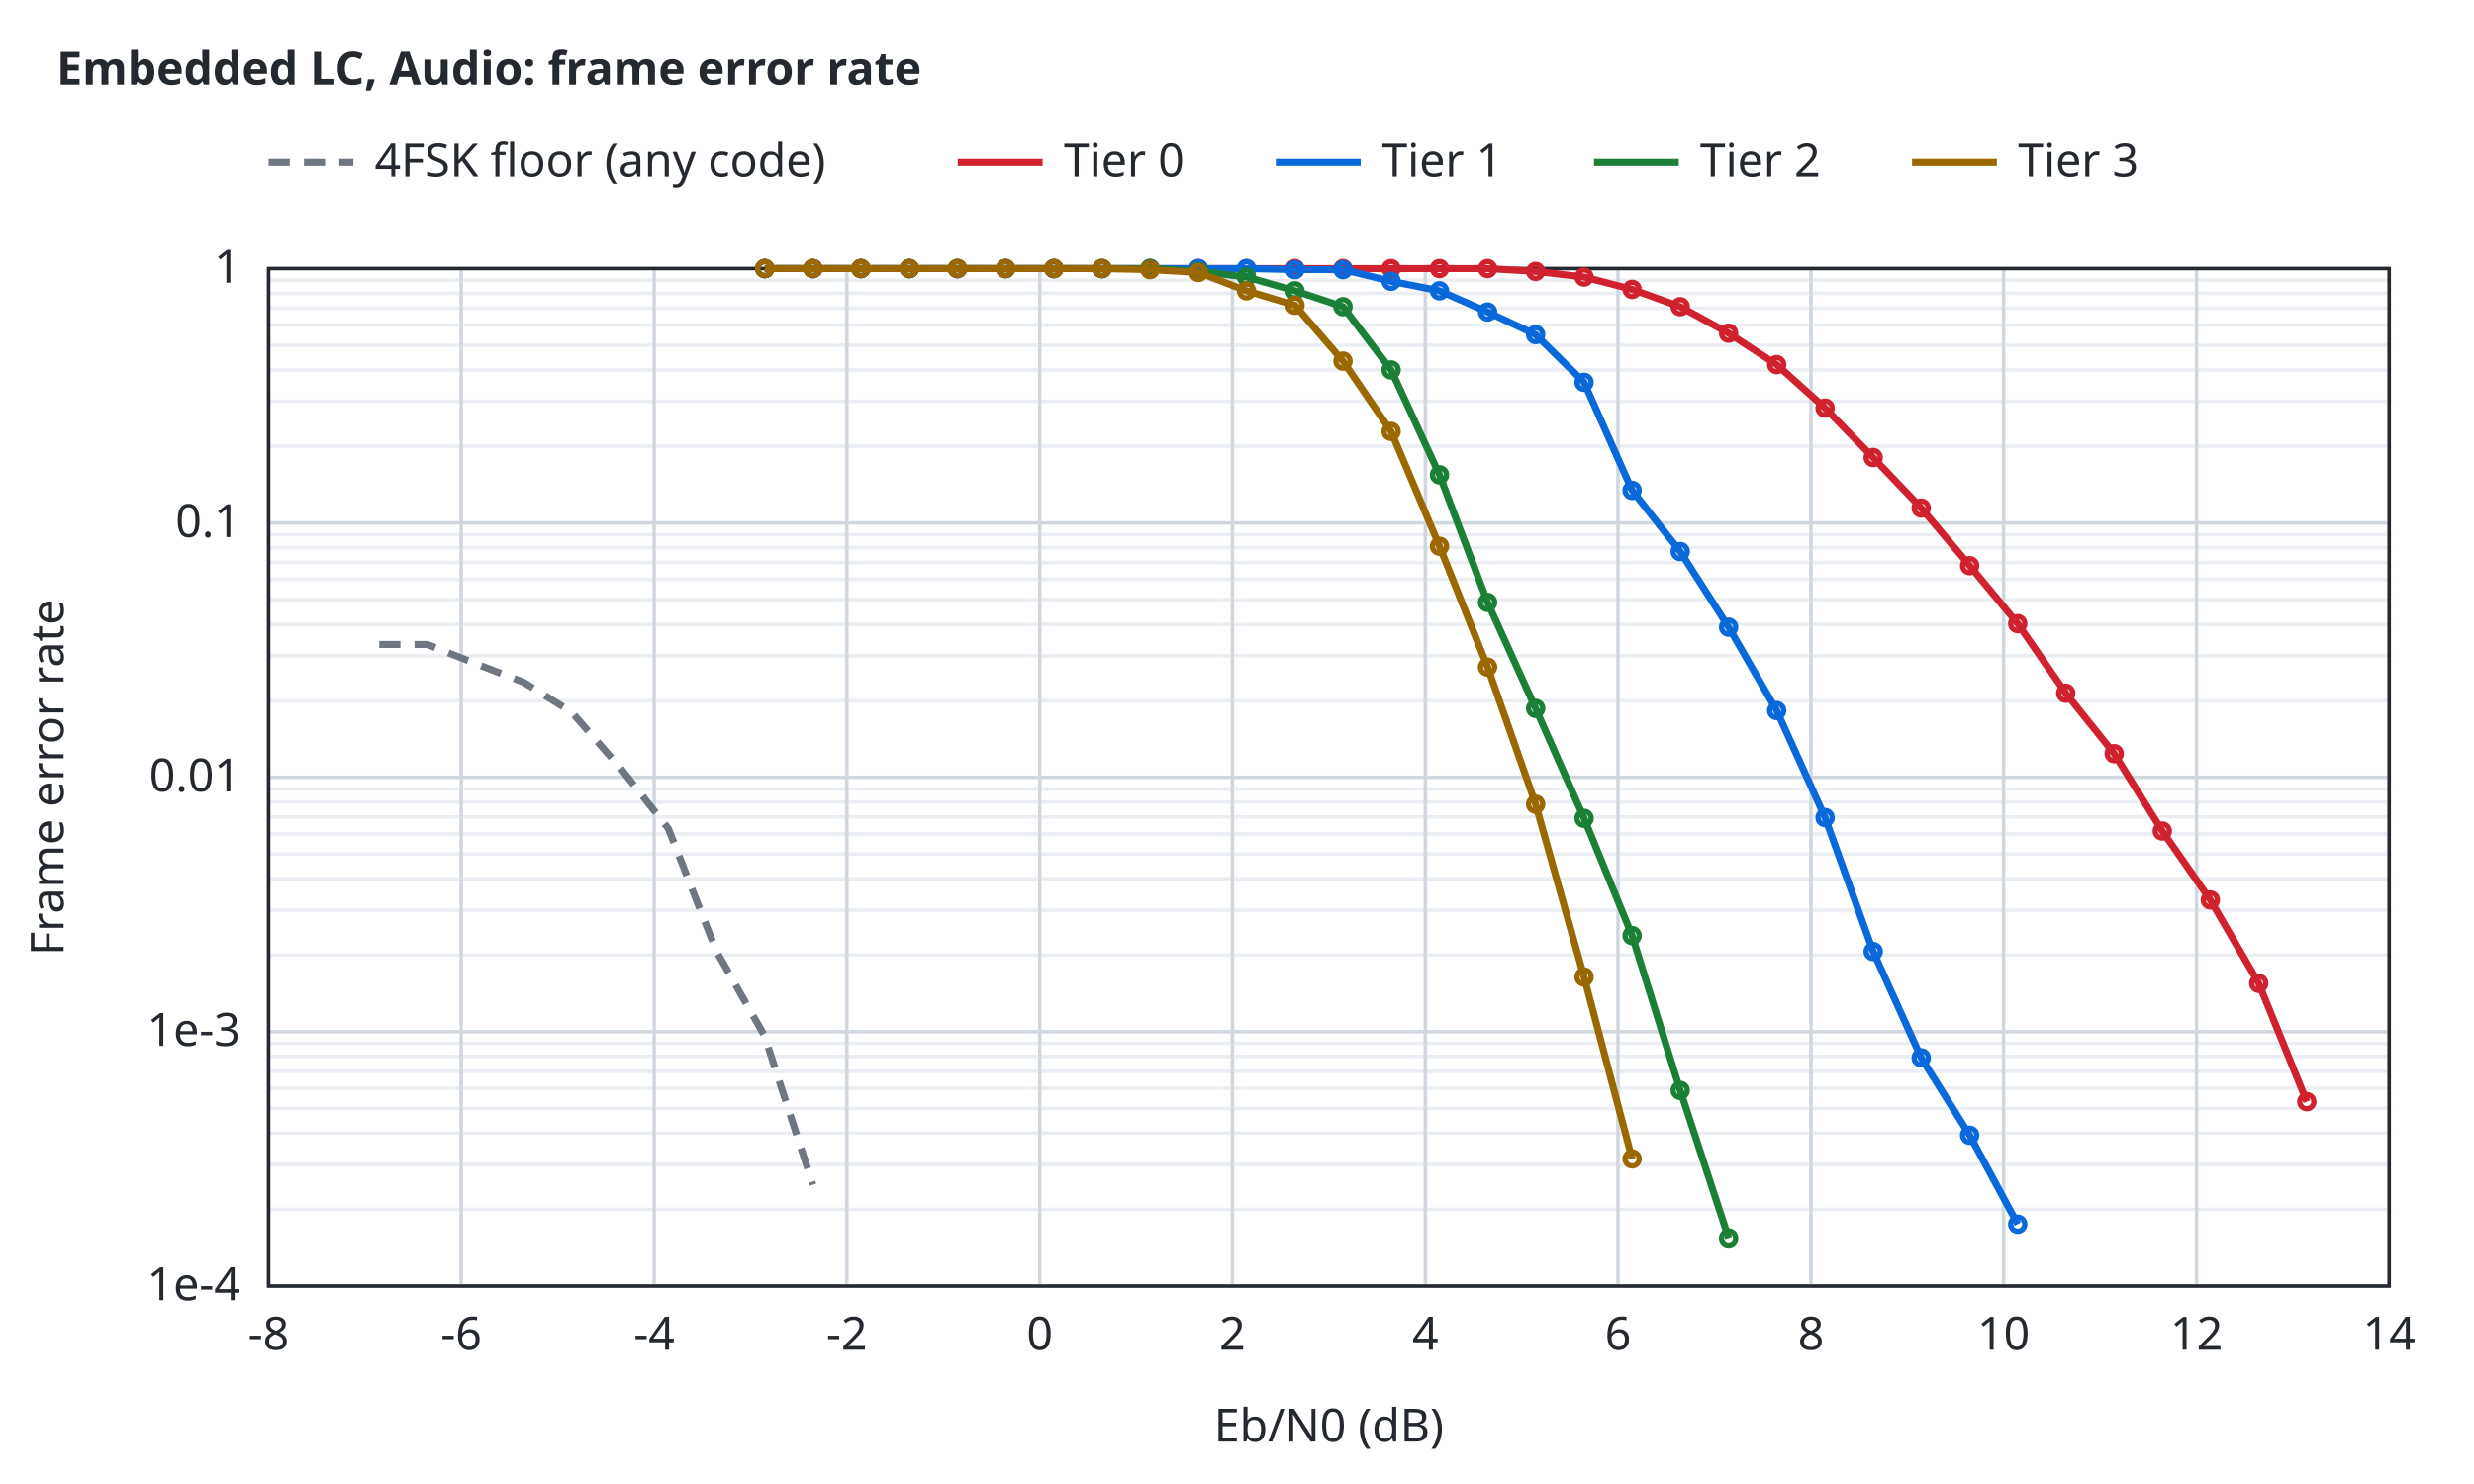
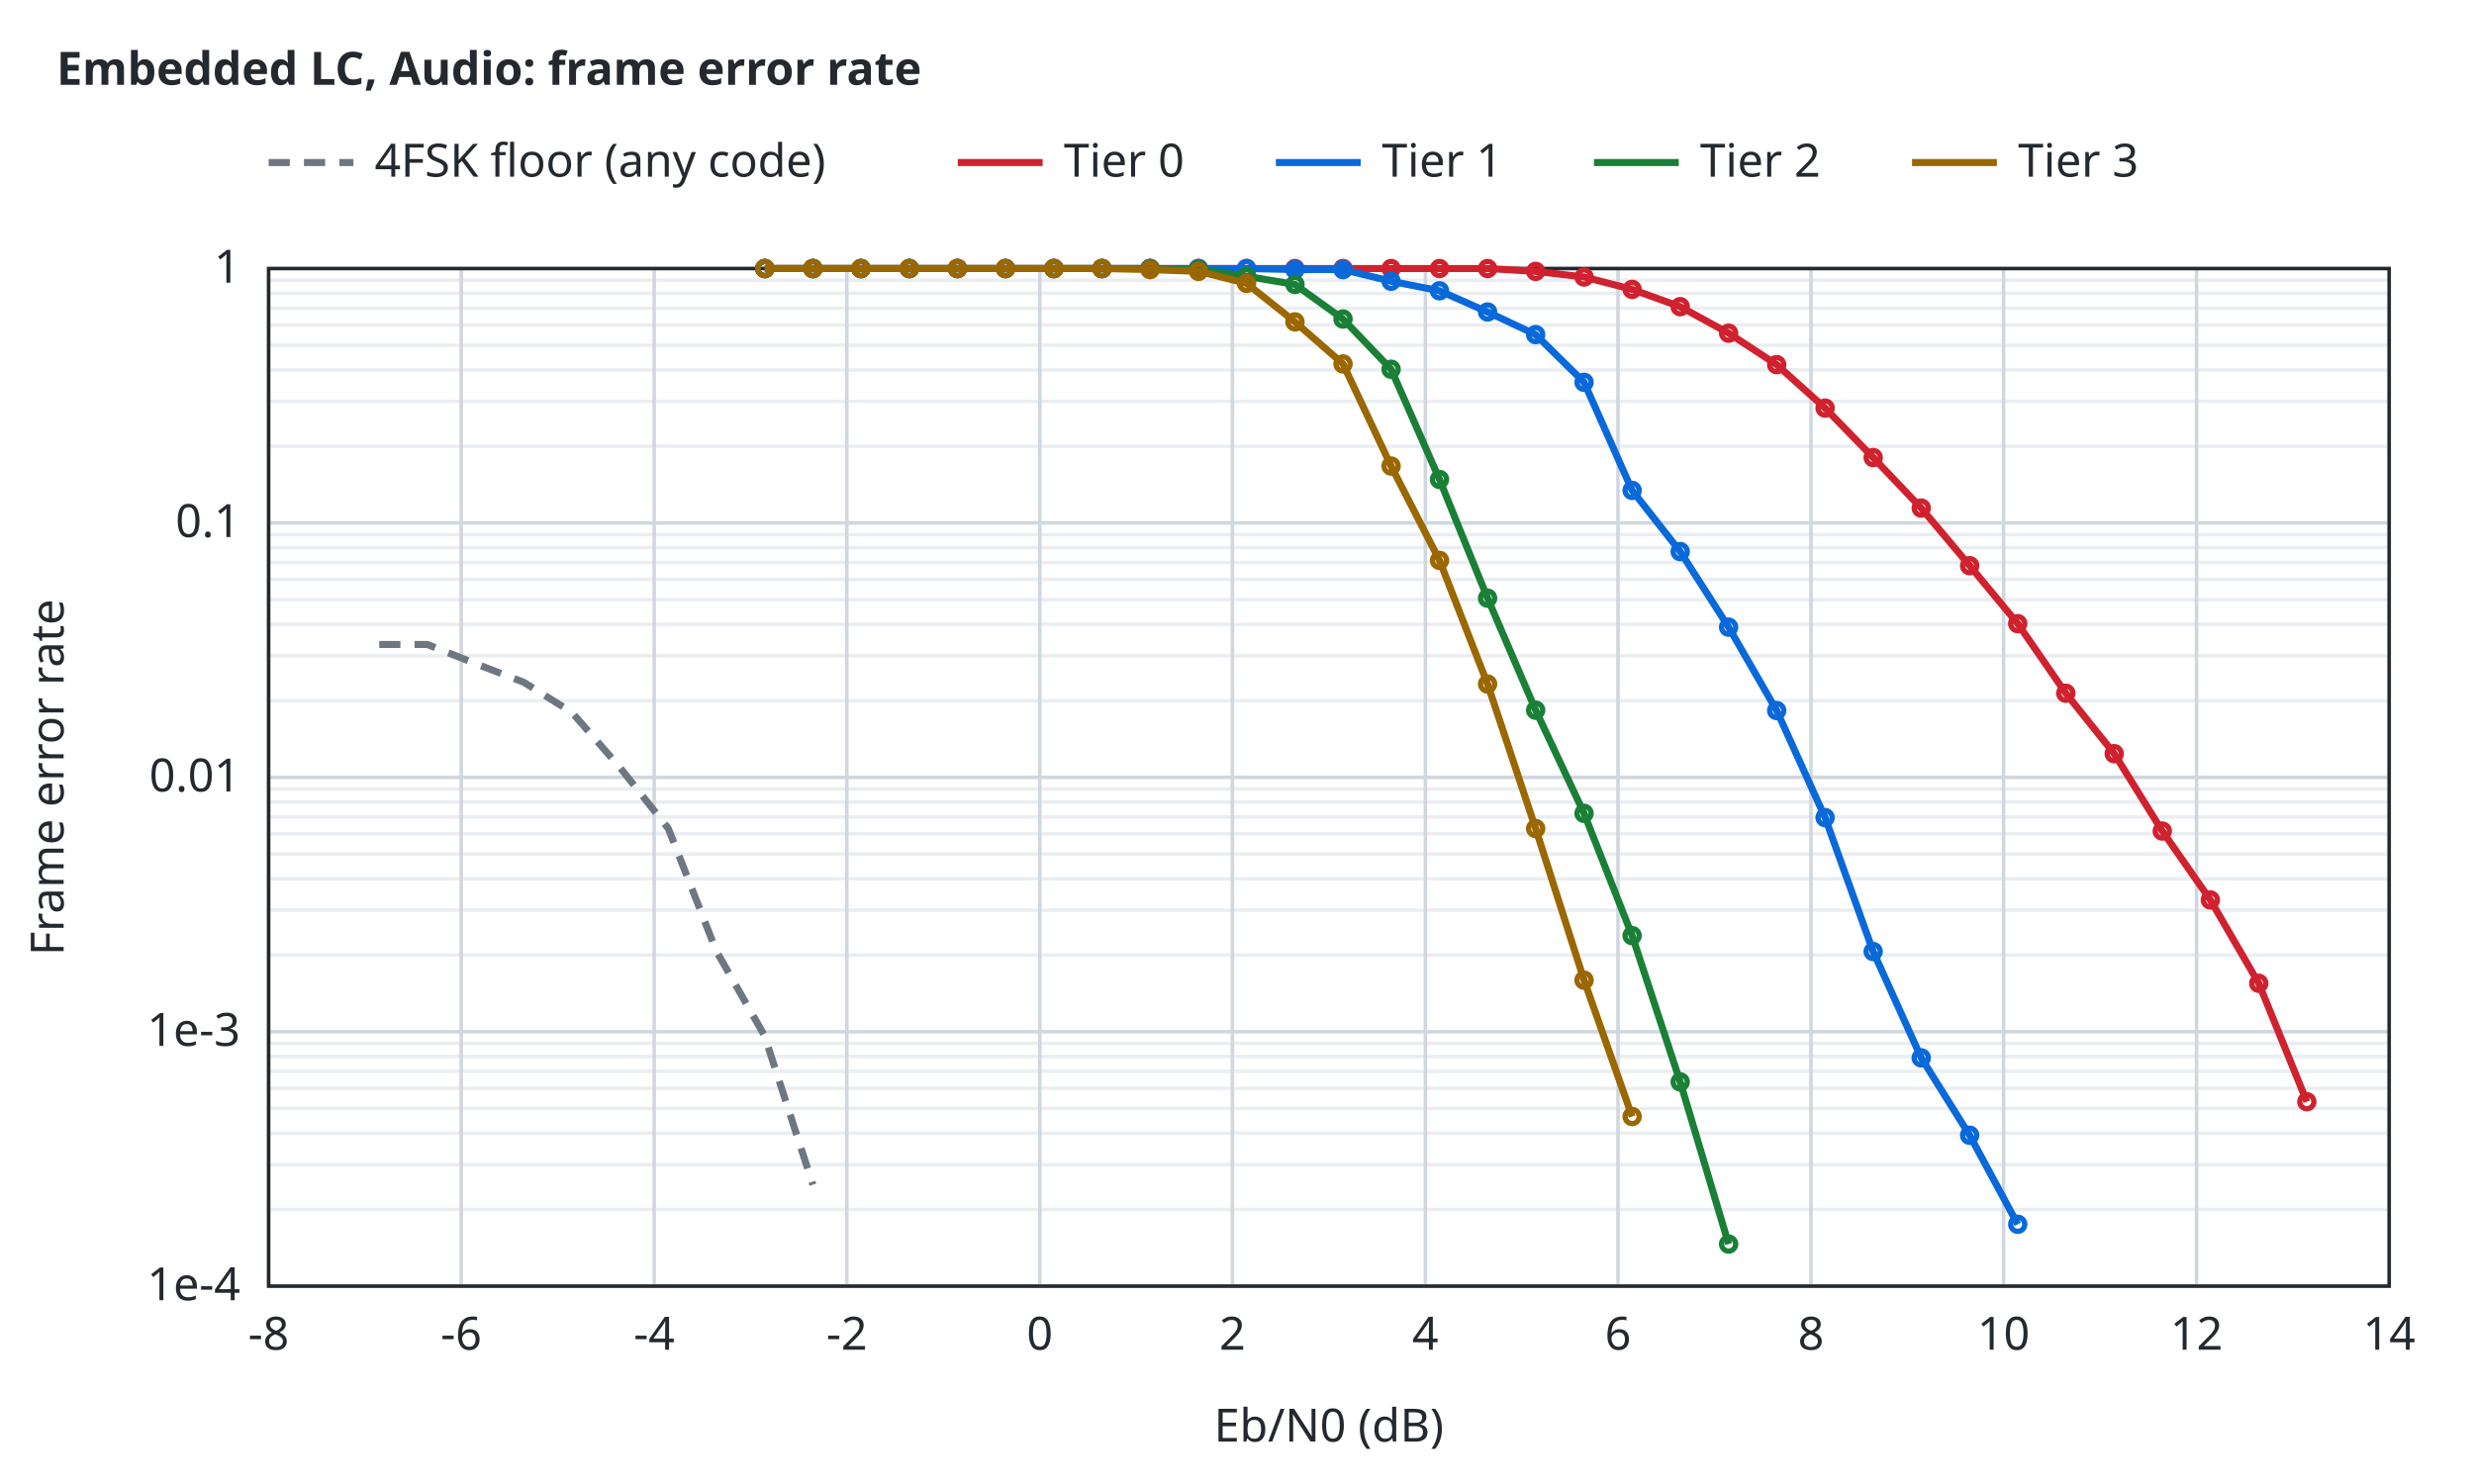
<svg xmlns="http://www.w3.org/2000/svg" width="700" height="420" viewBox="0 0 700 420">
  <style>text{font-family:sans-serif;font-size:13px;fill:#24292f}.t{font-weight:600}.bg{fill:#ffffff}.ax{stroke:#24292f;stroke-width:1;fill:none}.gr{stroke:#d0d7de;stroke-width:1}.mi{stroke:#eaeef2;stroke-width:1}.r0{stroke:#6e7781}.r1{stroke:#bc4c00}.r2{stroke:#8250df}.r3{stroke:#1b7c83}.r4{stroke:#9a6700}.s1{stroke:#cf222e}.s2{stroke:#0969da}.s3{stroke:#1a7f37}.s4{stroke:#9a6700}.q0{fill:#6e7781}.q1{fill:#bc4c00}.q2{fill:#8250df}.f1{fill:#cf222e}.f2{fill:#0969da}.f3{fill:#1a7f37}.f4{fill:#9a6700}.l{fill:none;stroke-width:2}.p{fill:none;stroke-width:1.5}.e{fill:none;stroke-width:1;stroke-opacity:.25}@media (prefers-color-scheme:dark){text{fill:#e6edf3}.bg{fill:#0d1117}.ax{stroke:#8b949e}.gr{stroke:#30363d}.mi{stroke:#21262d}.r0{stroke:#8b949e}.r1{stroke:#f0883e}.r2{stroke:#d2a8ff}.r3{stroke:#39c5cf}.r4{stroke:#d29922}.s1{stroke:#ff7b72}.s2{stroke:#58a6ff}.s3{stroke:#3fb950}.s4{stroke:#d29922}.q0{fill:#8b949e}.q1{fill:#f0883e}.q2{fill:#d2a8ff}.f1{fill:#ff7b72}.f2{fill:#58a6ff}.f3{fill:#3fb950}.f4{fill:#d29922}}</style>
  <rect class="bg" width="100%" height="100%" />
  <text class="t" x="16" y="24">Embedded LC, Audio: frame error rate</text>
  <line class="mi" x1="76.0" y1="342.3" x2="676.0" y2="342.3" />
  <line class="mi" x1="76.0" y1="329.6" x2="676.0" y2="329.6" />
  <line class="mi" x1="76.0" y1="320.7" x2="676.0" y2="320.7" />
  <line class="mi" x1="76.0" y1="313.7" x2="676.0" y2="313.7" />
  <line class="mi" x1="76.0" y1="308.0" x2="676.0" y2="308.0" />
  <line class="mi" x1="76.0" y1="303.2" x2="676.0" y2="303.2" />
  <line class="mi" x1="76.0" y1="299.0" x2="676.0" y2="299.0" />
  <line class="mi" x1="76.0" y1="295.3" x2="676.0" y2="295.3" />
  <line class="mi" x1="76.0" y1="270.3" x2="676.0" y2="270.3" />
  <line class="mi" x1="76.0" y1="257.6" x2="676.0" y2="257.6" />
  <line class="mi" x1="76.0" y1="248.7" x2="676.0" y2="248.7" />
  <line class="mi" x1="76.0" y1="241.7" x2="676.0" y2="241.7" />
  <line class="mi" x1="76.0" y1="236.0" x2="676.0" y2="236.0" />
  <line class="mi" x1="76.0" y1="231.2" x2="676.0" y2="231.2" />
  <line class="mi" x1="76.0" y1="227.0" x2="676.0" y2="227.0" />
  <line class="mi" x1="76.0" y1="223.3" x2="676.0" y2="223.3" />
  <line class="mi" x1="76.0" y1="198.3" x2="676.0" y2="198.3" />
  <line class="mi" x1="76.0" y1="185.6" x2="676.0" y2="185.6" />
  <line class="mi" x1="76.0" y1="176.7" x2="676.0" y2="176.7" />
  <line class="mi" x1="76.0" y1="169.7" x2="676.0" y2="169.7" />
  <line class="mi" x1="76.0" y1="164.0" x2="676.0" y2="164.0" />
  <line class="mi" x1="76.0" y1="159.2" x2="676.0" y2="159.2" />
  <line class="mi" x1="76.0" y1="155.0" x2="676.0" y2="155.0" />
  <line class="mi" x1="76.0" y1="151.3" x2="676.0" y2="151.3" />
  <line class="mi" x1="76.0" y1="126.3" x2="676.0" y2="126.3" />
  <line class="mi" x1="76.0" y1="113.6" x2="676.0" y2="113.6" />
  <line class="mi" x1="76.0" y1="104.7" x2="676.0" y2="104.7" />
  <line class="mi" x1="76.0" y1="97.7" x2="676.0" y2="97.7" />
  <line class="mi" x1="76.0" y1="92.0" x2="676.0" y2="92.0" />
  <line class="mi" x1="76.0" y1="87.2" x2="676.0" y2="87.2" />
  <line class="mi" x1="76.0" y1="83.0" x2="676.0" y2="83.0" />
  <line class="mi" x1="76.0" y1="79.3" x2="676.0" y2="79.3" />
  <line class="gr" x1="76.0" y1="364.0" x2="76.0" y2="76.0" />
  <text x="76.0" y="382.0" text-anchor="middle">-8</text>
  <line class="gr" x1="130.5" y1="364.0" x2="130.5" y2="76.0" />
  <text x="130.5" y="382.0" text-anchor="middle">-6</text>
  <line class="gr" x1="185.1" y1="364.0" x2="185.1" y2="76.0" />
  <text x="185.1" y="382.0" text-anchor="middle">-4</text>
  <line class="gr" x1="239.6" y1="364.0" x2="239.6" y2="76.0" />
  <text x="239.6" y="382.0" text-anchor="middle">-2</text>
  <line class="gr" x1="294.2" y1="364.0" x2="294.2" y2="76.0" />
  <text x="294.2" y="382.0" text-anchor="middle">0</text>
  <line class="gr" x1="348.7" y1="364.0" x2="348.7" y2="76.0" />
  <text x="348.7" y="382.0" text-anchor="middle">2</text>
  <line class="gr" x1="403.3" y1="364.0" x2="403.3" y2="76.0" />
  <text x="403.3" y="382.0" text-anchor="middle">4</text>
  <line class="gr" x1="457.8" y1="364.0" x2="457.8" y2="76.0" />
  <text x="457.8" y="382.0" text-anchor="middle">6</text>
  <line class="gr" x1="512.4" y1="364.0" x2="512.4" y2="76.0" />
  <text x="512.4" y="382.0" text-anchor="middle">8</text>
  <line class="gr" x1="566.9" y1="364.0" x2="566.9" y2="76.0" />
  <text x="566.9" y="382.0" text-anchor="middle">10</text>
  <line class="gr" x1="621.5" y1="364.0" x2="621.5" y2="76.0" />
  <text x="621.5" y="382.0" text-anchor="middle">12</text>
  <line class="gr" x1="676.0" y1="364.0" x2="676.0" y2="76.0" />
  <text x="676.0" y="382.0" text-anchor="middle">14</text>
  <line class="gr" x1="76.0" y1="364.0" x2="676.0" y2="364.0" />
  <text x="68.0" y="368.0" text-anchor="end">1e-4</text>
  <line class="gr" x1="76.0" y1="292.0" x2="676.0" y2="292.0" />
  <text x="68.0" y="296.0" text-anchor="end">1e-3</text>
  <line class="gr" x1="76.0" y1="220.0" x2="676.0" y2="220.0" />
  <text x="68.0" y="224.0" text-anchor="end">0.01</text>
  <line class="gr" x1="76.0" y1="148.0" x2="676.0" y2="148.0" />
  <text x="68.0" y="152.0" text-anchor="end">0.1</text>
  <line class="gr" x1="76.0" y1="76.0" x2="676.0" y2="76.0" />
  <text x="68.0" y="80.0" text-anchor="end">1</text>
  <rect class="ax" x="76.0" y="76.0" width="600.0" height="288.0" />
  <text x="376.0" y="408.0" text-anchor="middle">Eb/N0 (dB)</text>
  <text x="18" y="220.0" text-anchor="middle" transform="rotate(-90 18 220.0)">Frame error rate</text>
  <path class="l r0" stroke-dasharray="6 4" d="M107.3,182.4 L120.9,182.4 L134.5,187.8 L148.2,193.1 L161.8,201.6 L175.4,217.2 L189.1,234.5 L202.7,269.2 L216.3,293.1 L230.0,335.3" />
  <path class="l s1" d="M216.4,76.0 L230.0,76.0 L243.6,76.0 L257.3,76.0 L270.9,76.0 L284.5,76.0 L298.2,76.0 L311.8,76.0 L325.4,76.0 L339.1,76.0 L352.7,76.0 L366.4,76.0 L380.0,76.0 L393.6,76.0 L407.3,76.0 L420.9,76.0 L434.5,76.8 L448.2,78.4 L461.8,81.9 L475.4,86.8 L489.1,94.3 L502.7,103.2 L516.4,115.5 L530.0,129.5 L543.6,143.8 L557.3,160.1 L570.9,176.5 L584.5,196.2 L598.2,213.3 L611.8,235.2 L625.4,254.7 L639.1,278.3 L652.7,311.8" />
  <circle class="p s1" cx="216.4" cy="76.0" r="2" />
  <circle class="p s1" cx="230.0" cy="76.0" r="2" />
  <circle class="p s1" cx="243.6" cy="76.0" r="2" />
  <circle class="p s1" cx="257.3" cy="76.0" r="2" />
  <circle class="p s1" cx="270.9" cy="76.0" r="2" />
  <circle class="p s1" cx="284.5" cy="76.0" r="2" />
  <circle class="p s1" cx="298.2" cy="76.0" r="2" />
  <circle class="p s1" cx="311.8" cy="76.0" r="2" />
  <circle class="p s1" cx="325.4" cy="76.0" r="2" />
  <circle class="p s1" cx="339.1" cy="76.0" r="2" />
  <circle class="p s1" cx="352.7" cy="76.0" r="2" />
  <circle class="p s1" cx="366.4" cy="76.0" r="2" />
  <circle class="p s1" cx="380.0" cy="76.0" r="2" />
  <circle class="p s1" cx="393.6" cy="76.0" r="2" />
  <circle class="p s1" cx="407.3" cy="76.0" r="2" />
  <circle class="p s1" cx="420.9" cy="76.0" r="2" />
  <circle class="p s1" cx="434.5" cy="76.8" r="2" />
  <circle class="p s1" cx="448.2" cy="78.4" r="2" />
  <circle class="p s1" cx="461.8" cy="81.9" r="2" />
  <circle class="p s1" cx="475.4" cy="86.8" r="2" />
  <circle class="p s1" cx="489.1" cy="94.3" r="2" />
  <circle class="p s1" cx="502.7" cy="103.2" r="2" />
  <circle class="p s1" cx="516.4" cy="115.5" r="2" />
  <circle class="p s1" cx="530.0" cy="129.5" r="2" />
  <circle class="p s1" cx="543.6" cy="143.8" r="2" />
  <circle class="p s1" cx="557.3" cy="160.1" r="2" />
  <circle class="p s1" cx="570.9" cy="176.5" r="2" />
  <circle class="p s1" cx="584.5" cy="196.2" r="2" />
  <circle class="p s1" cx="598.2" cy="213.3" r="2" />
  <circle class="p s1" cx="611.8" cy="235.2" r="2" />
  <circle class="p s1" cx="625.4" cy="254.7" r="2" />
  <circle class="p s1" cx="639.1" cy="278.3" r="2" />
  <circle class="p s1" cx="652.7" cy="311.8" r="2" />
  <path class="l s2" d="M216.4,76.0 L230.0,76.0 L243.6,76.0 L257.3,76.0 L270.9,76.0 L284.5,76.0 L298.2,76.0 L311.8,76.0 L325.4,76.0 L339.1,76.0 L352.7,76.0 L366.4,76.3 L380.0,76.3 L393.6,79.6 L407.3,82.3 L420.9,88.3 L434.5,94.7 L448.2,108.2 L461.8,138.8 L475.4,156.1 L489.1,177.5 L502.7,201.1 L516.4,231.4 L530.0,269.3 L543.6,299.4 L557.3,321.3 L570.9,346.5" />
  <circle class="p s2" cx="216.4" cy="76.0" r="2" />
  <circle class="p s2" cx="230.0" cy="76.0" r="2" />
  <circle class="p s2" cx="243.6" cy="76.0" r="2" />
  <circle class="p s2" cx="257.3" cy="76.0" r="2" />
  <circle class="p s2" cx="270.9" cy="76.0" r="2" />
  <circle class="p s2" cx="284.5" cy="76.0" r="2" />
  <circle class="p s2" cx="298.2" cy="76.0" r="2" />
  <circle class="p s2" cx="311.8" cy="76.0" r="2" />
  <circle class="p s2" cx="325.4" cy="76.0" r="2" />
  <circle class="p s2" cx="339.1" cy="76.0" r="2" />
  <circle class="p s2" cx="352.7" cy="76.0" r="2" />
  <circle class="p s2" cx="366.4" cy="76.3" r="2" />
  <circle class="p s2" cx="380.0" cy="76.3" r="2" />
  <circle class="p s2" cx="393.6" cy="79.6" r="2" />
  <circle class="p s2" cx="407.3" cy="82.3" r="2" />
  <circle class="p s2" cx="420.9" cy="88.3" r="2" />
  <circle class="p s2" cx="434.5" cy="94.7" r="2" />
  <circle class="p s2" cx="448.2" cy="108.2" r="2" />
  <circle class="p s2" cx="461.8" cy="138.8" r="2" />
  <circle class="p s2" cx="475.4" cy="156.1" r="2" />
  <circle class="p s2" cx="489.1" cy="177.5" r="2" />
  <circle class="p s2" cx="502.7" cy="201.1" r="2" />
  <circle class="p s2" cx="516.4" cy="231.4" r="2" />
  <circle class="p s2" cx="530.0" cy="269.3" r="2" />
  <circle class="p s2" cx="543.6" cy="299.4" r="2" />
  <circle class="p s2" cx="557.3" cy="321.3" r="2" />
  <circle class="p s2" cx="570.9" cy="346.5" r="2" />
-   <path class="l s3" d="M216.4,76.0 L230.0,76.0 L243.6,76.0 L257.3,76.0 L270.9,76.0 L284.5,76.0 L298.2,76.0 L311.8,76.0 L325.4,76.0 L339.1,76.8 L352.7,78.4 L366.4,82.3 L380.0,86.8 L393.6,104.7 L407.3,134.4 L420.9,170.5 L434.5,200.5 L448.2,231.6 L461.8,264.8 L475.4,308.6 L489.1,350.4" />
+   <path class="l s3" d="M216.4,76.0 L230.0,76.0 L243.6,76.0 L257.3,76.0 L270.9,76.0 L284.5,76.0 L298.2,76.0 L311.8,76.0 L325.4,76.0 L339.1,76.3 L352.7,78.2 L366.4,80.5 L380.0,90.3 L393.6,104.5 L407.3,135.7 L420.9,169.3 L434.5,201.0 L448.2,230.2 L461.8,264.8 L475.4,306.2 L489.1,352.1" />
  <circle class="p s3" cx="216.4" cy="76.0" r="2" />
  <circle class="p s3" cx="230.0" cy="76.0" r="2" />
  <circle class="p s3" cx="243.6" cy="76.0" r="2" />
  <circle class="p s3" cx="257.3" cy="76.0" r="2" />
  <circle class="p s3" cx="270.9" cy="76.0" r="2" />
  <circle class="p s3" cx="284.5" cy="76.0" r="2" />
  <circle class="p s3" cx="298.2" cy="76.0" r="2" />
  <circle class="p s3" cx="311.8" cy="76.0" r="2" />
  <circle class="p s3" cx="325.4" cy="76.0" r="2" />
-   <circle class="p s3" cx="339.1" cy="76.8" r="2" />
-   <circle class="p s3" cx="352.7" cy="78.4" r="2" />
-   <circle class="p s3" cx="366.4" cy="82.3" r="2" />
-   <circle class="p s3" cx="380.0" cy="86.8" r="2" />
-   <circle class="p s3" cx="393.6" cy="104.7" r="2" />
-   <circle class="p s3" cx="407.3" cy="134.4" r="2" />
-   <circle class="p s3" cx="420.9" cy="170.5" r="2" />
-   <circle class="p s3" cx="434.5" cy="200.5" r="2" />
-   <circle class="p s3" cx="448.2" cy="231.6" r="2" />
+   <circle class="p s3" cx="339.1" cy="76.3" r="2" />
+   <circle class="p s3" cx="352.7" cy="78.2" r="2" />
+   <circle class="p s3" cx="366.4" cy="80.5" r="2" />
+   <circle class="p s3" cx="380.0" cy="90.3" r="2" />
+   <circle class="p s3" cx="393.6" cy="104.5" r="2" />
+   <circle class="p s3" cx="407.3" cy="135.7" r="2" />
+   <circle class="p s3" cx="420.9" cy="169.3" r="2" />
+   <circle class="p s3" cx="434.5" cy="201.0" r="2" />
+   <circle class="p s3" cx="448.2" cy="230.2" r="2" />
  <circle class="p s3" cx="461.8" cy="264.8" r="2" />
-   <circle class="p s3" cx="475.4" cy="308.6" r="2" />
-   <circle class="p s3" cx="489.1" cy="350.4" r="2" />
-   <path class="l s4" d="M216.4,76.0 L230.0,76.0 L243.6,76.0 L257.3,76.0 L270.9,76.0 L284.5,76.0 L298.2,76.0 L311.8,76.0 L325.4,76.3 L339.1,77.1 L352.7,82.3 L366.4,86.4 L380.0,102.2 L393.6,122.1 L407.3,154.6 L420.9,188.8 L434.5,227.6 L448.2,276.5 L461.8,328.0" />
+   <circle class="p s3" cx="475.4" cy="306.2" r="2" />
+   <circle class="p s3" cx="489.1" cy="352.1" r="2" />
+   <path class="l s4" d="M216.4,76.0 L230.0,76.0 L243.6,76.0 L257.3,76.0 L270.9,76.0 L284.5,76.0 L298.2,76.0 L311.8,76.0 L325.4,76.3 L339.1,76.8 L352.7,80.2 L366.4,91.1 L380.0,103.0 L393.6,131.9 L407.3,158.6 L420.9,193.6 L434.5,234.5 L448.2,277.4 L461.8,316.0" />
  <circle class="p s4" cx="216.4" cy="76.0" r="2" />
  <circle class="p s4" cx="230.0" cy="76.0" r="2" />
  <circle class="p s4" cx="243.6" cy="76.0" r="2" />
  <circle class="p s4" cx="257.3" cy="76.0" r="2" />
  <circle class="p s4" cx="270.9" cy="76.0" r="2" />
  <circle class="p s4" cx="284.5" cy="76.0" r="2" />
  <circle class="p s4" cx="298.2" cy="76.0" r="2" />
  <circle class="p s4" cx="311.8" cy="76.0" r="2" />
  <circle class="p s4" cx="325.4" cy="76.3" r="2" />
-   <circle class="p s4" cx="339.1" cy="77.1" r="2" />
-   <circle class="p s4" cx="352.7" cy="82.3" r="2" />
-   <circle class="p s4" cx="366.4" cy="86.4" r="2" />
-   <circle class="p s4" cx="380.0" cy="102.2" r="2" />
-   <circle class="p s4" cx="393.6" cy="122.1" r="2" />
-   <circle class="p s4" cx="407.3" cy="154.6" r="2" />
-   <circle class="p s4" cx="420.9" cy="188.8" r="2" />
-   <circle class="p s4" cx="434.5" cy="227.6" r="2" />
-   <circle class="p s4" cx="448.2" cy="276.5" r="2" />
-   <circle class="p s4" cx="461.8" cy="328.0" r="2" />
+   <circle class="p s4" cx="339.1" cy="76.8" r="2" />
+   <circle class="p s4" cx="352.7" cy="80.2" r="2" />
+   <circle class="p s4" cx="366.4" cy="91.1" r="2" />
+   <circle class="p s4" cx="380.0" cy="103.0" r="2" />
+   <circle class="p s4" cx="393.6" cy="131.9" r="2" />
+   <circle class="p s4" cx="407.3" cy="158.6" r="2" />
+   <circle class="p s4" cx="420.9" cy="193.6" r="2" />
+   <circle class="p s4" cx="434.5" cy="234.5" r="2" />
+   <circle class="p s4" cx="448.2" cy="277.4" r="2" />
+   <circle class="p s4" cx="461.8" cy="316.0" r="2" />
  <line class="l r0" stroke-dasharray="6 4" x1="76.0" y1="46.0" x2="100.0" y2="46.0" />
  <text x="106.0" y="50.0">4FSK floor (any code)</text>
  <line class="l s1" x1="271.0" y1="46.0" x2="295.0" y2="46.0" />
  <text x="301.0" y="50.0">Tier 0</text>
  <line class="l s2" x1="361.0" y1="46.0" x2="385.0" y2="46.0" />
  <text x="391.0" y="50.0">Tier 1</text>
  <line class="l s3" x1="451.0" y1="46.0" x2="475.0" y2="46.0" />
  <text x="481.0" y="50.0">Tier 2</text>
  <line class="l s4" x1="541.0" y1="46.0" x2="565.0" y2="46.0" />
  <text x="571.0" y="50.0">Tier 3</text>
</svg>
